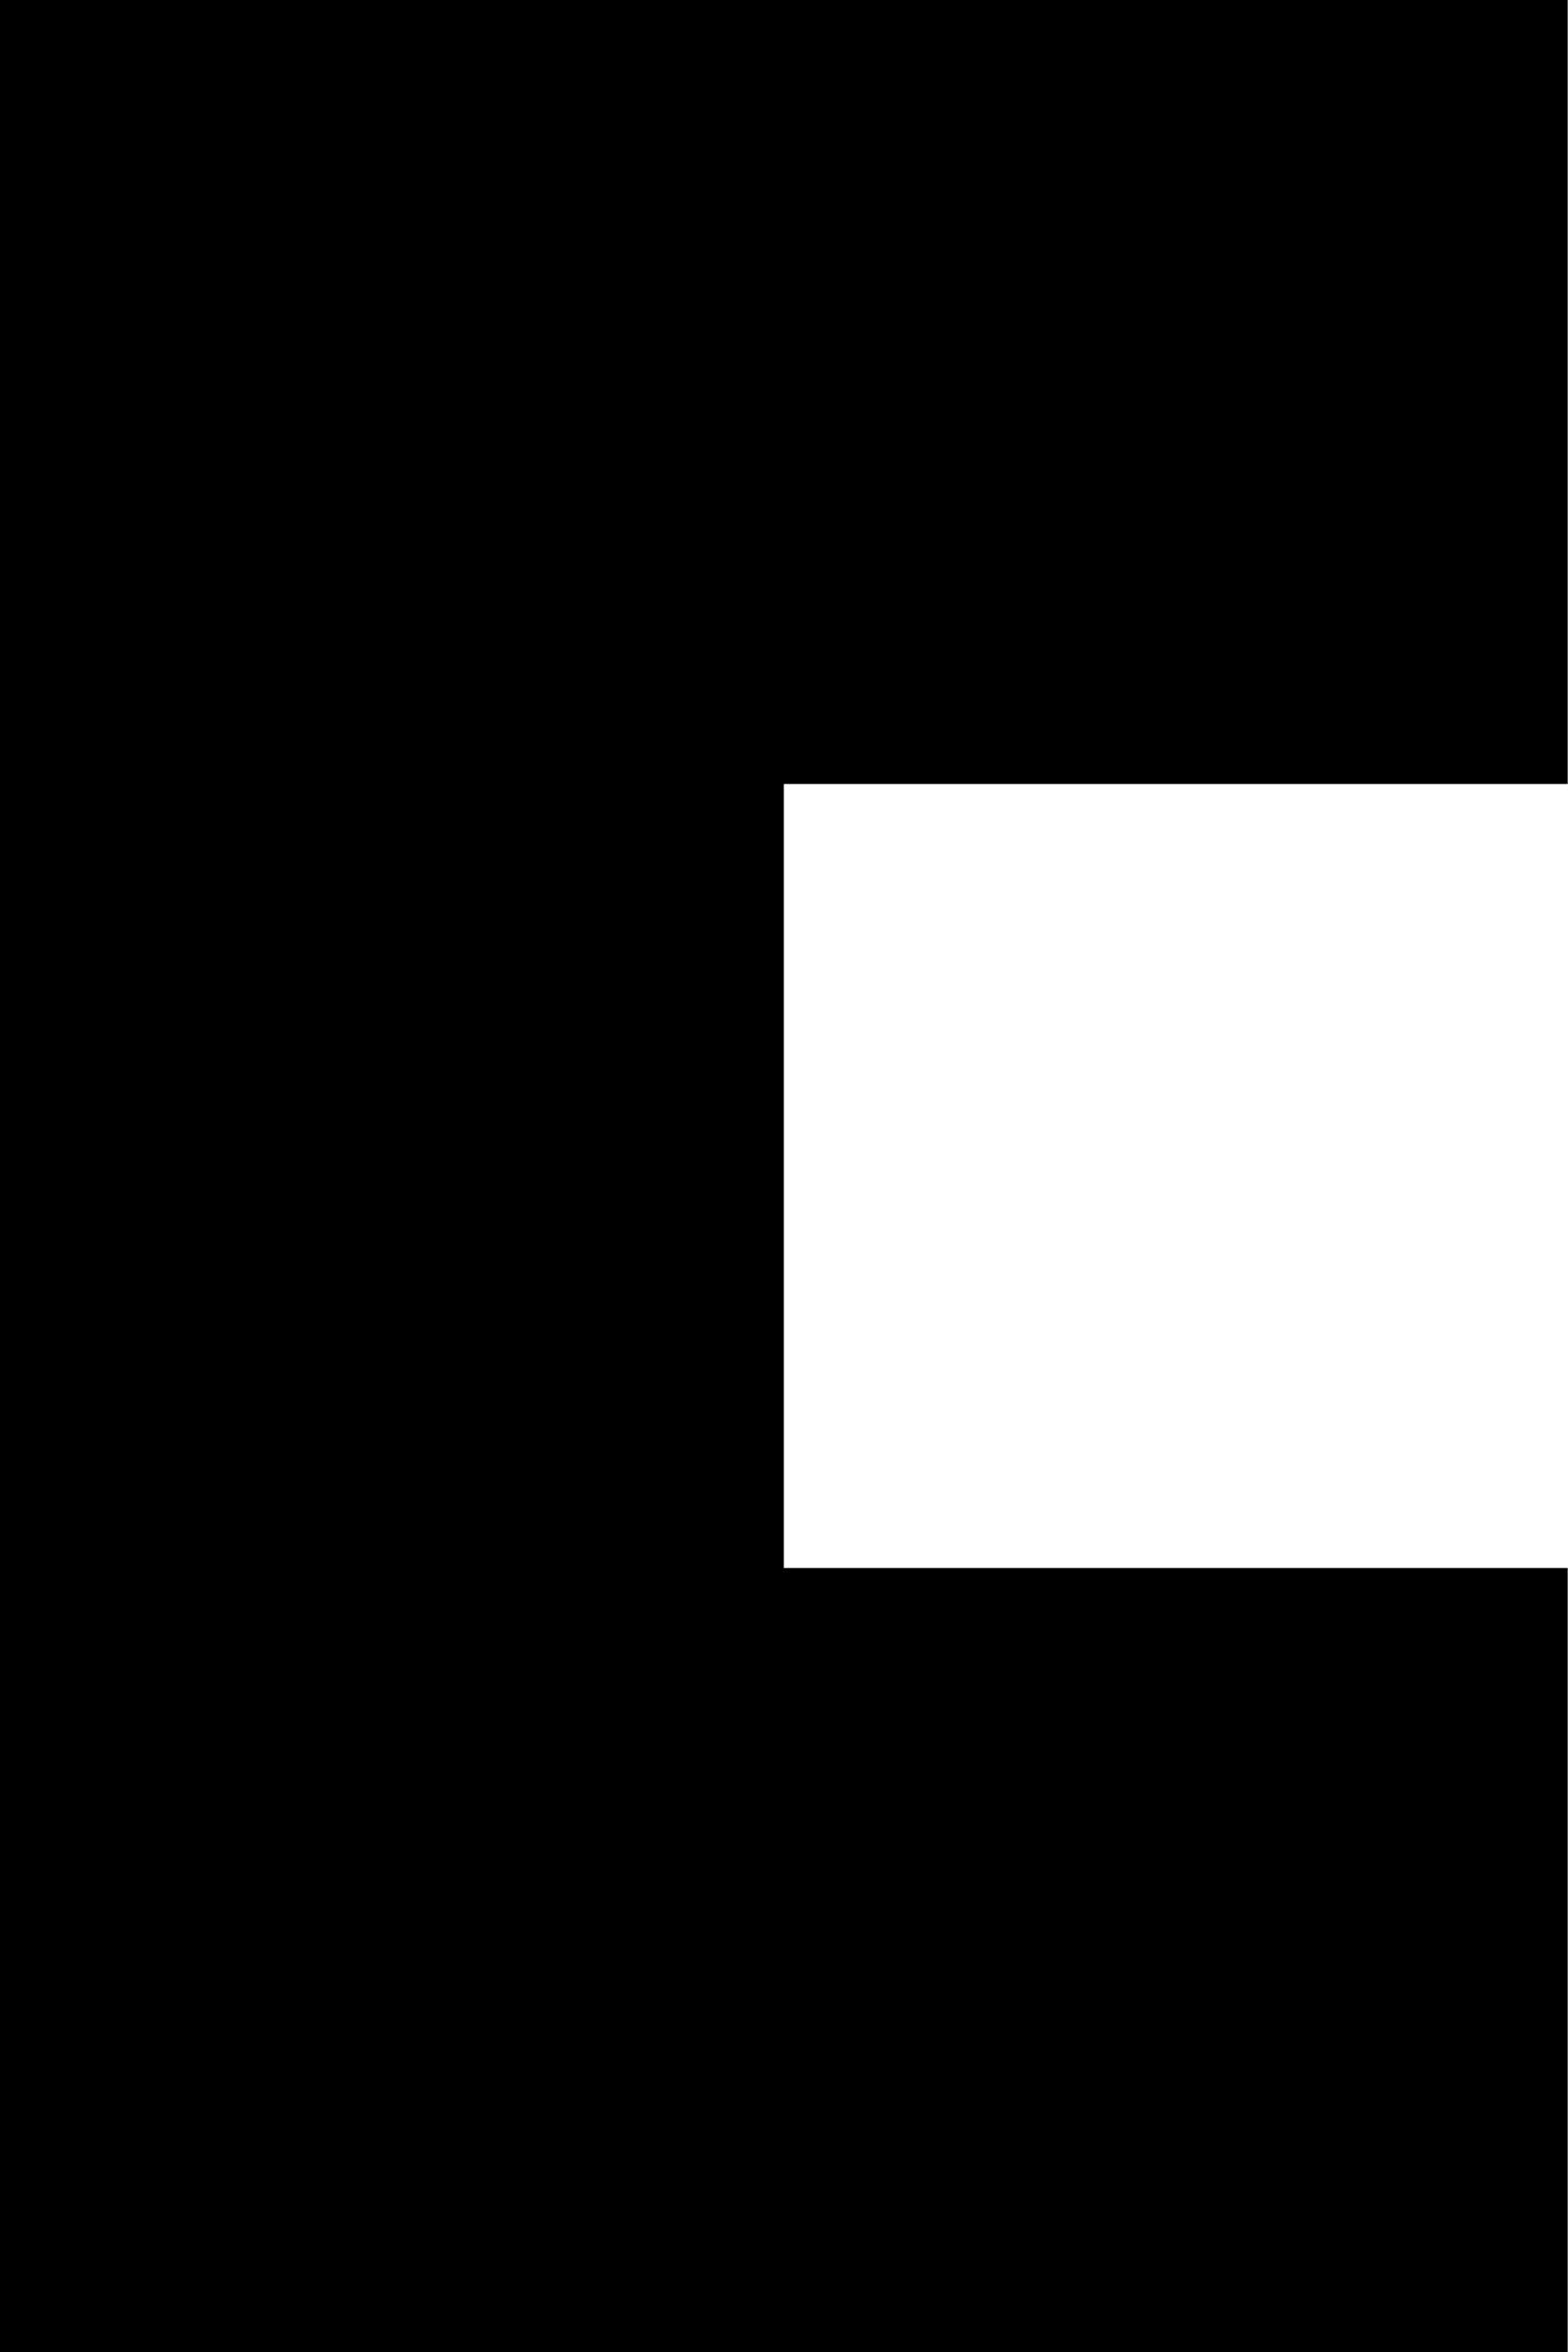
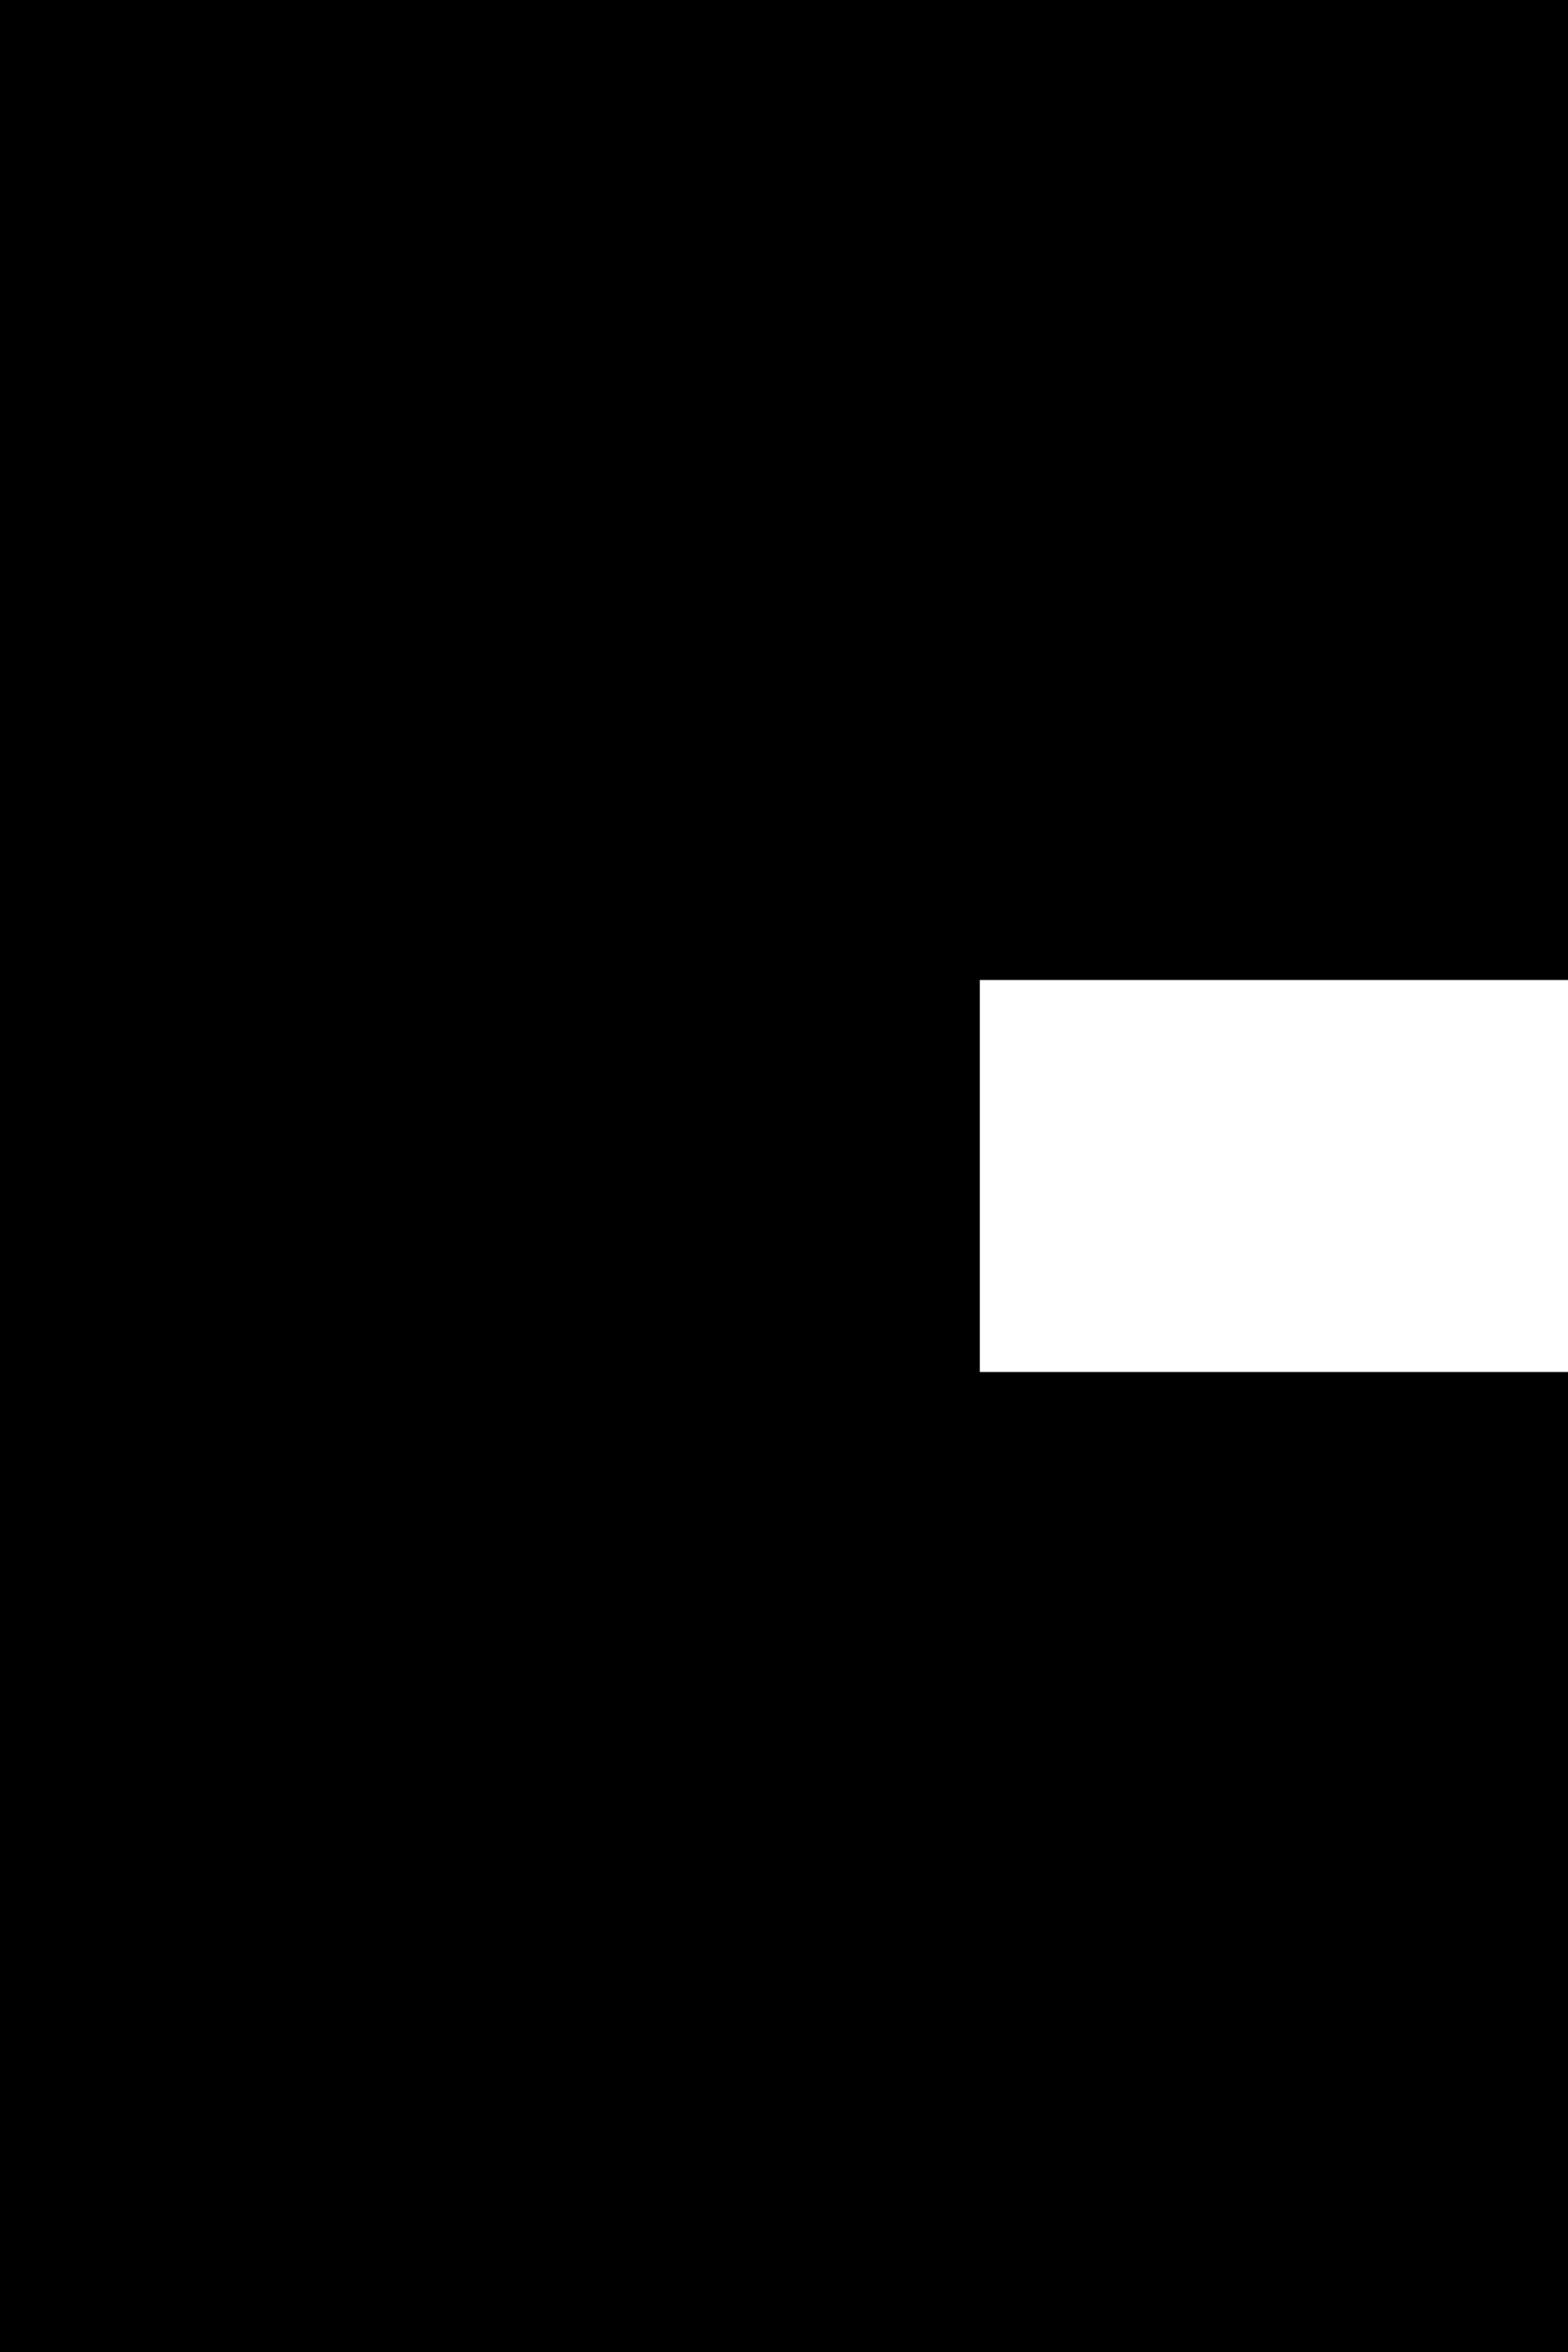
<svg xmlns="http://www.w3.org/2000/svg" viewBox="0 0 8 12">
-   <path d="M0 0 L8 0 L8 4 L4 4 L4 8 L8 8 L8 12 L0 12 z" />
+   <path d="M0 0 L8 0 L8 4 L4 4 L4 8 L8 8 L8 12 L0 12 z" stroke="black" stroke-width="2px" vector-effect="non-scaling-stroke" />
+   <line x1="0" y1="0" x2="8" y2="0" stroke="black" stroke-width="4px" vector-effect="non-scaling-stroke" />
+   <line x1="8" y1="0" x2="8" y2="4" stroke="black" stroke-width="4px" vector-effect="non-scaling-stroke" />
+   <line x1="8" y1="8" x2="8" y2="12" stroke="black" stroke-width="4px" vector-effect="non-scaling-stroke" />
+   <line x1="0" y1="12" x2="8" y2="12" stroke="black" stroke-width="4px" vector-effect="non-scaling-stroke" />
+   <line x1="0" y1="0" x2="0" y2="12" stroke="black" stroke-width="4px" vector-effect="non-scaling-stroke" />
</svg>
